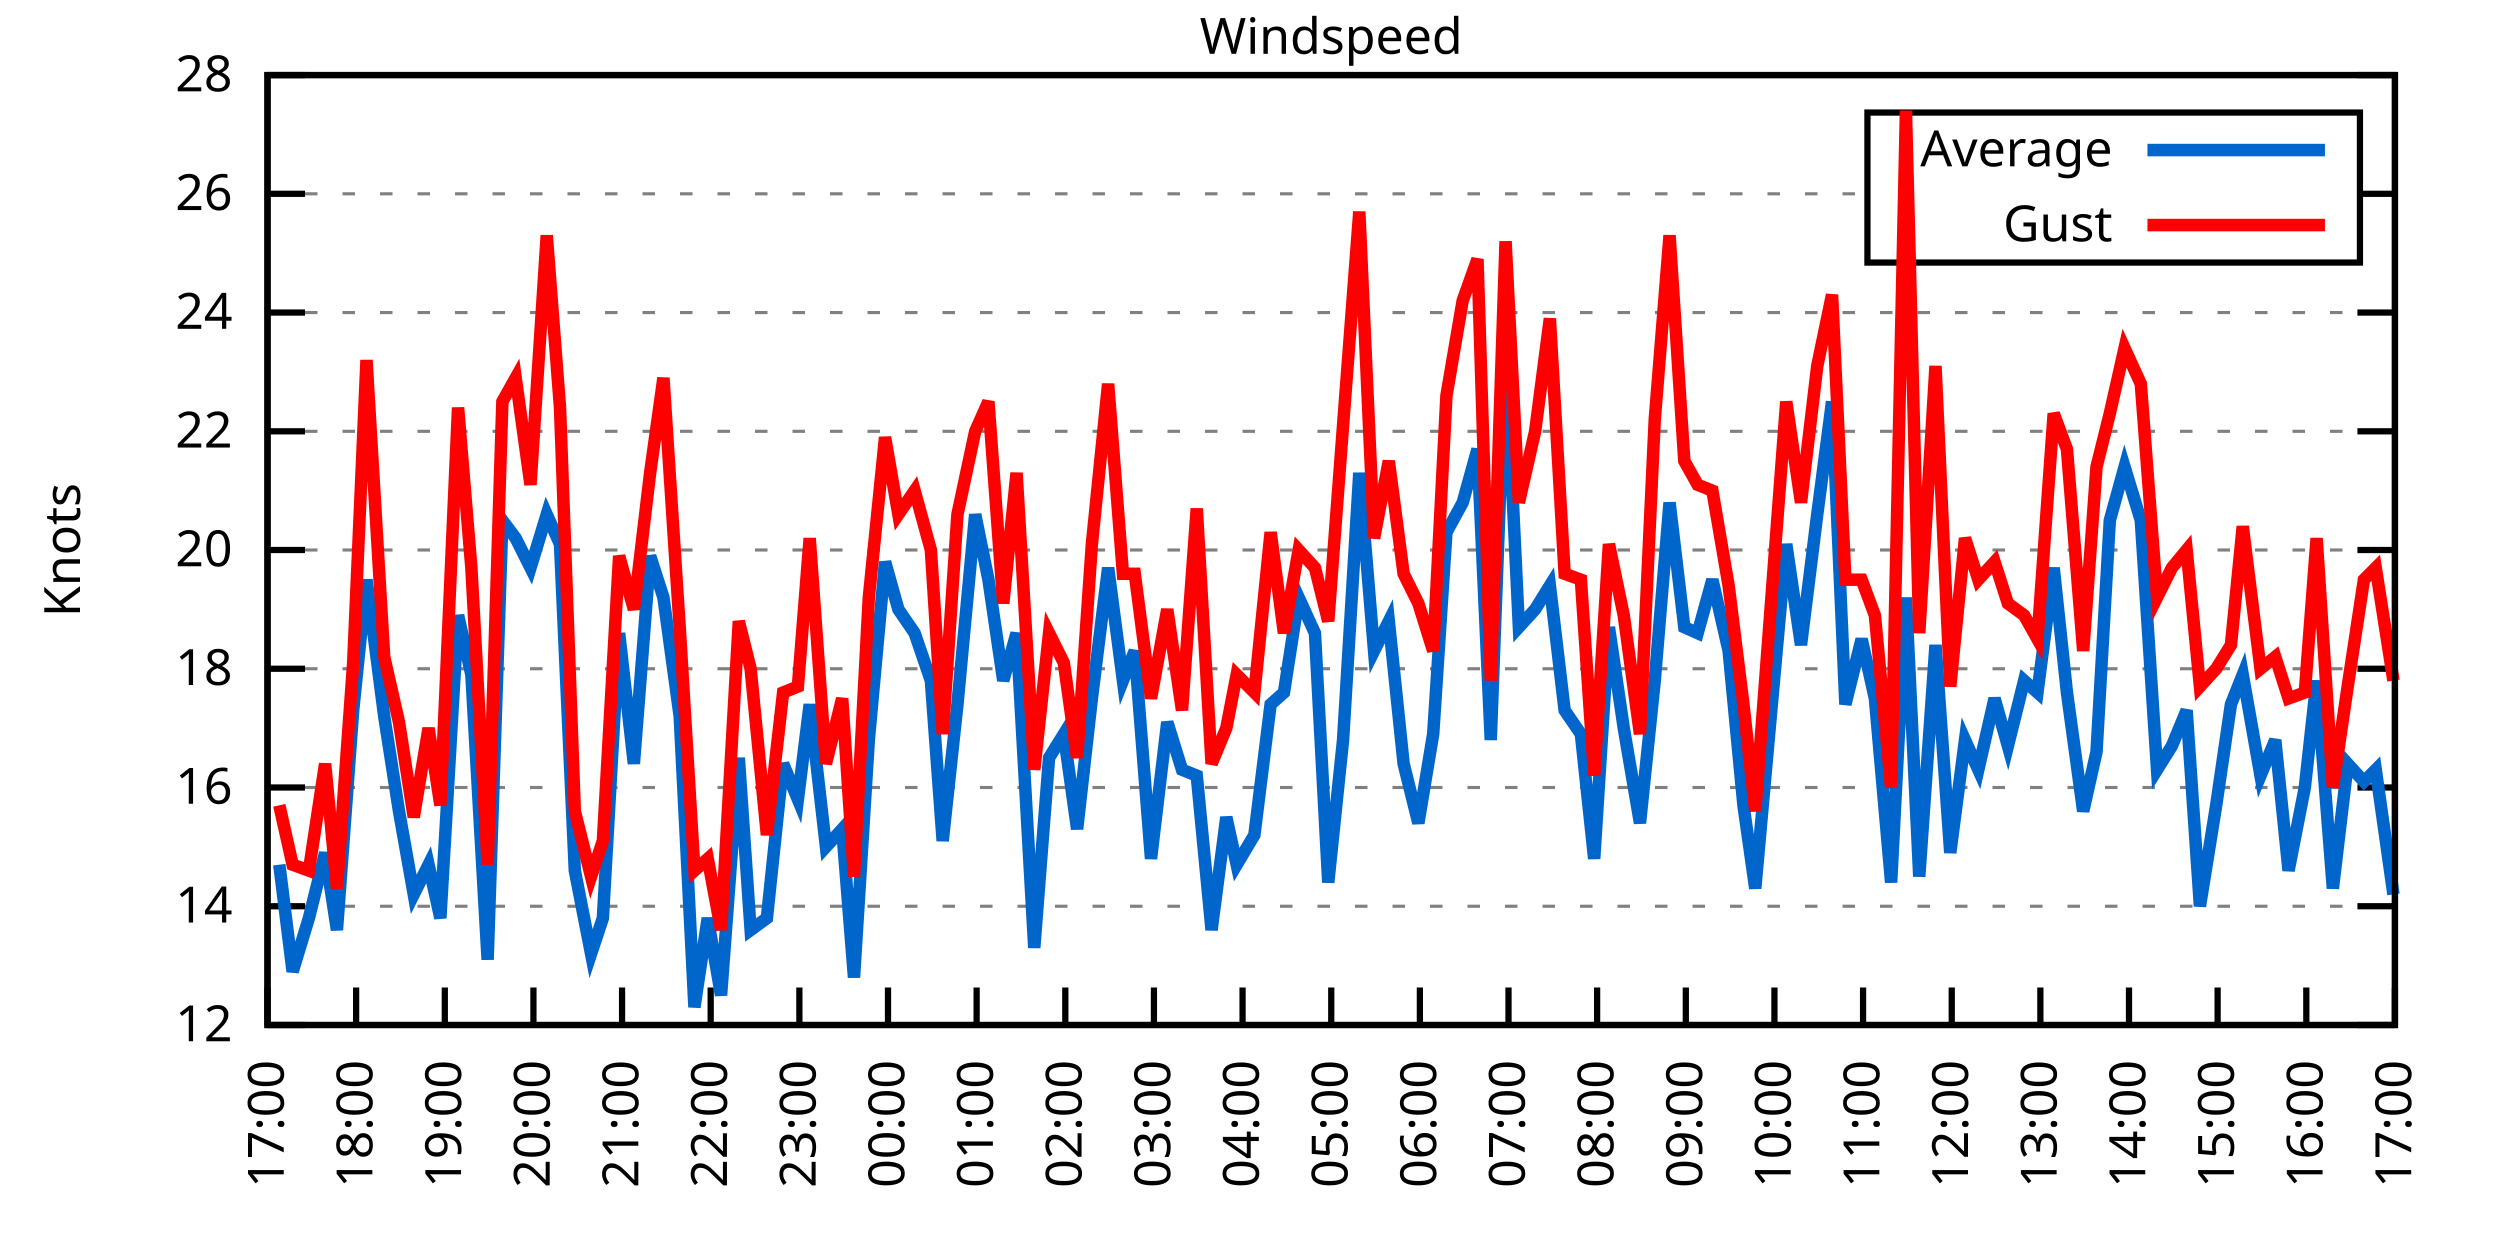
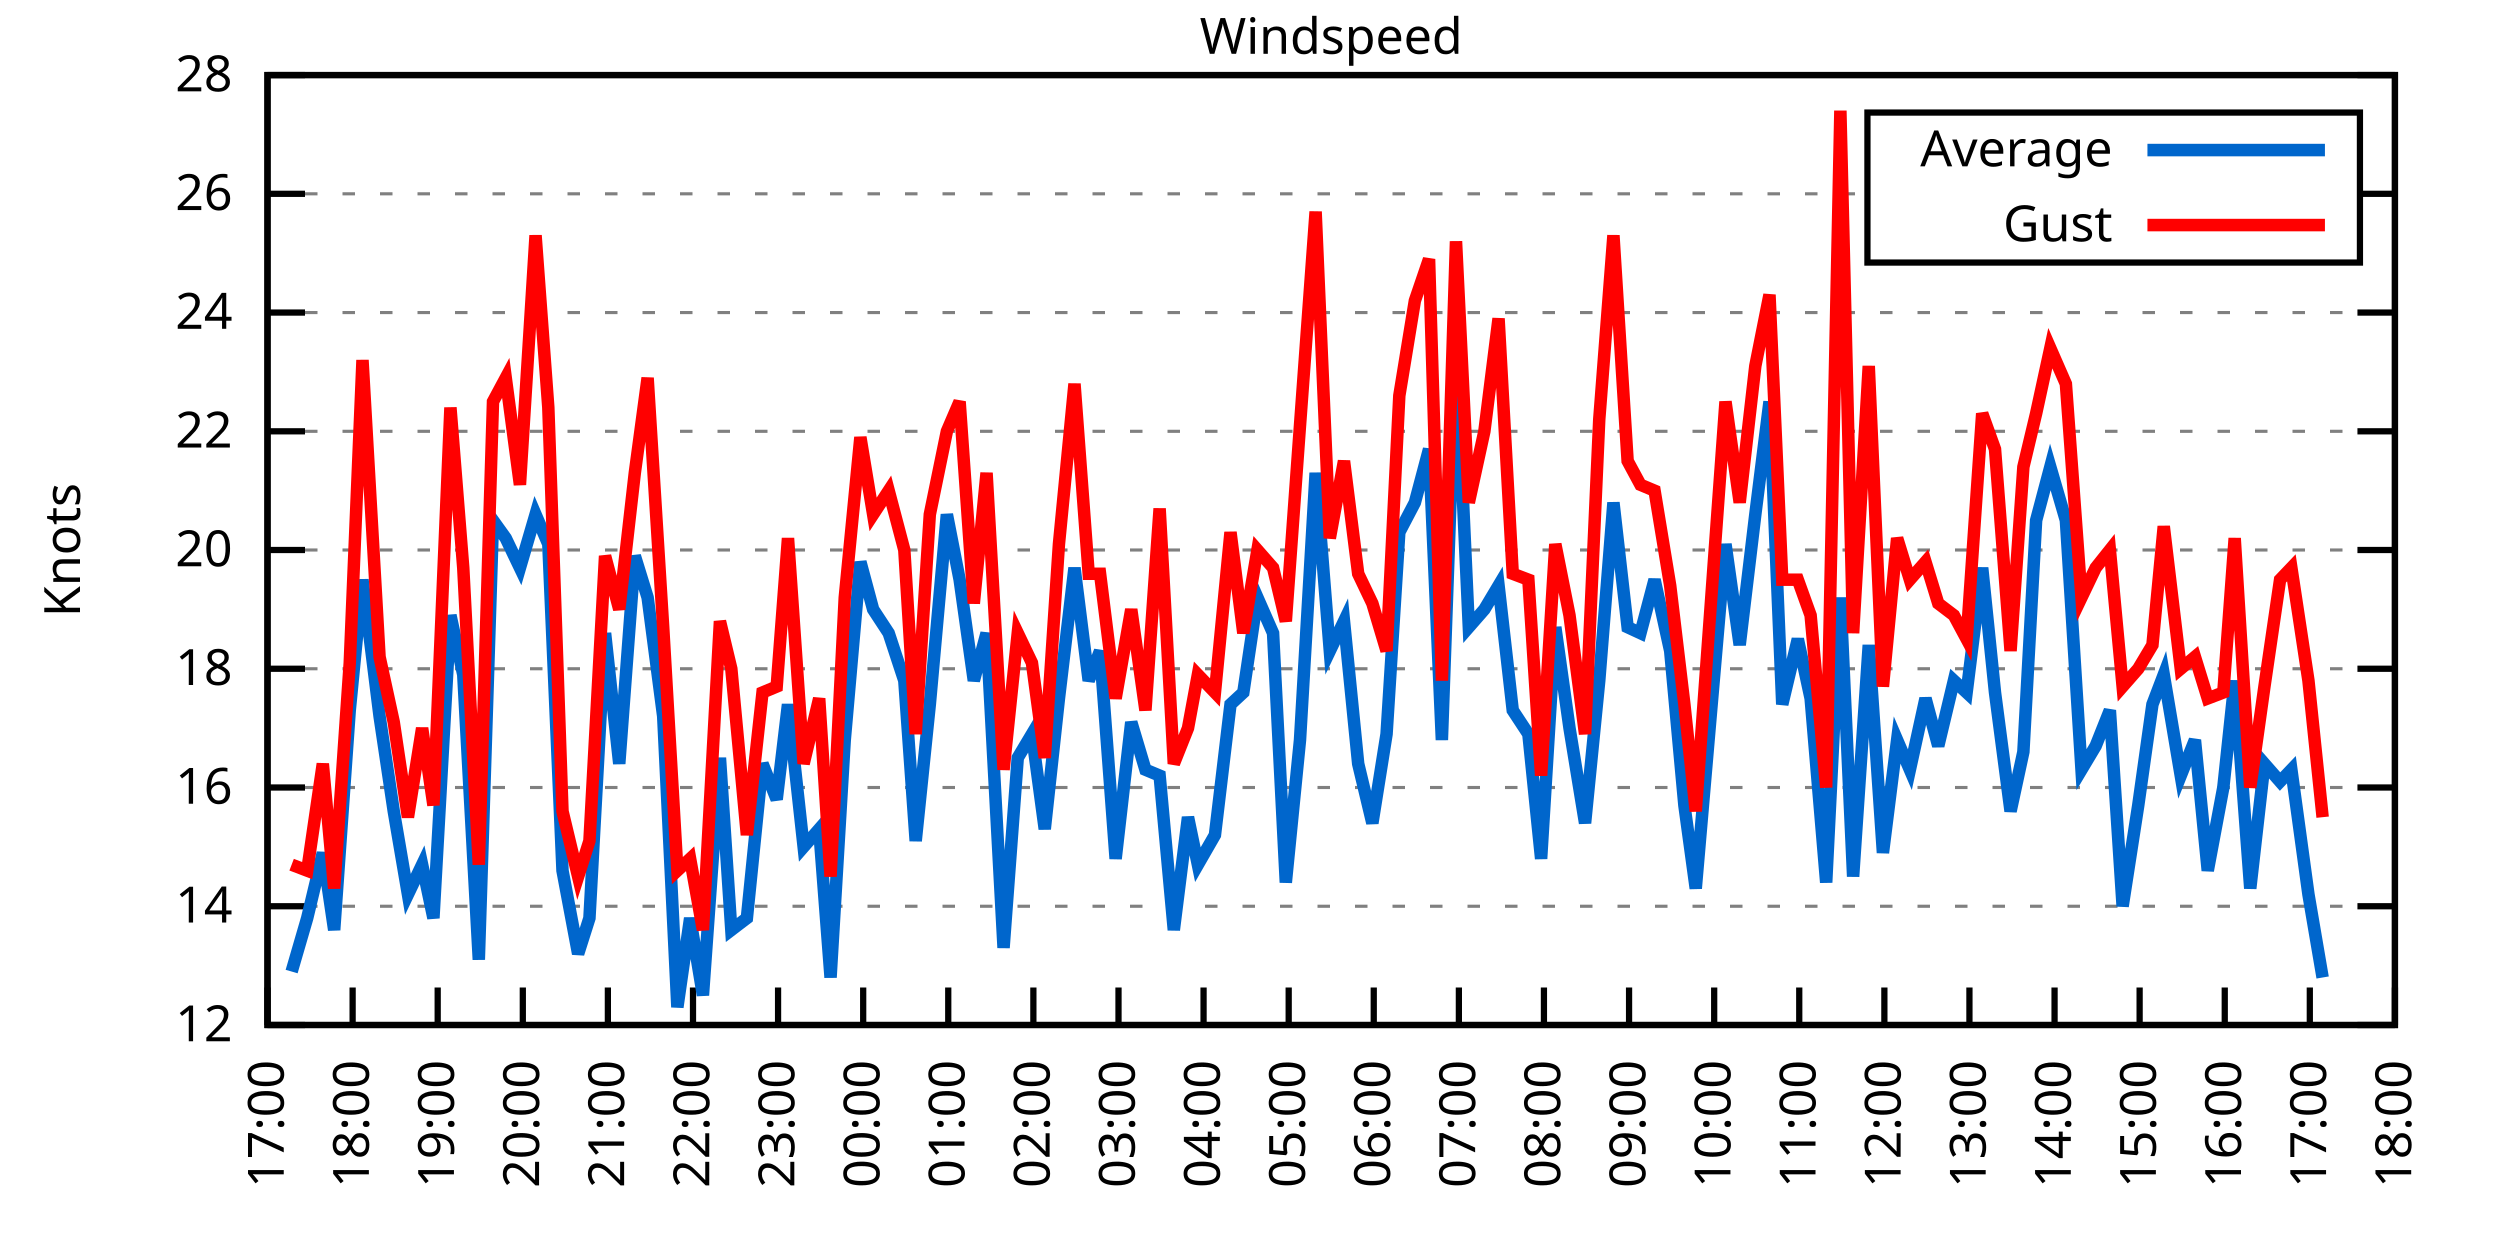
<svg xmlns="http://www.w3.org/2000/svg" xmlns:xlink="http://www.w3.org/1999/xlink" width="400" height="200" viewBox="0 0 400 200">
  <g id="gnuplot_canvas">
    <rect x="0" y="0" width="400" height="200" fill="none" />
    <defs>
      <circle id="gpDot" r="0.5" stroke-width="0.5" stroke="currentColor" />
      <path id="gpPt0" stroke-width="0.333" stroke="currentColor" d="M-1,0 h2 M0,-1 v2" />
      <path id="gpPt1" stroke-width="0.333" stroke="currentColor" d="M-1,-1 L1,1 M1,-1 L-1,1" />
      <path id="gpPt2" stroke-width="0.333" stroke="currentColor" d="M-1,0 L1,0 M0,-1 L0,1 M-1,-1 L1,1 M-1,1 L1,-1" />
      <rect id="gpPt3" stroke-width="0.333" stroke="currentColor" x="-1" y="-1" width="2" height="2" />
      <rect id="gpPt4" stroke-width="0.333" stroke="currentColor" fill="currentColor" x="-1" y="-1" width="2" height="2" />
      <circle id="gpPt5" stroke-width="0.333" stroke="currentColor" cx="0" cy="0" r="1" />
      <use xlink:href="#gpPt5" id="gpPt6" fill="currentColor" stroke="none" />
      <path id="gpPt7" stroke-width="0.333" stroke="currentColor" d="M0,-1.33 L-1.33,0.67 L1.33,0.67 z" />
      <use xlink:href="#gpPt7" id="gpPt8" fill="currentColor" stroke="none" />
      <use xlink:href="#gpPt7" id="gpPt9" stroke="currentColor" transform="rotate(180)" />
      <use xlink:href="#gpPt9" id="gpPt10" fill="currentColor" stroke="none" />
      <use xlink:href="#gpPt3" id="gpPt11" stroke="currentColor" transform="rotate(45)" />
      <use xlink:href="#gpPt11" id="gpPt12" fill="currentColor" stroke="none" />
      <path id="gpPt13" stroke-width="0.333" stroke="currentColor" d="M0,1.330 L1.265,0.411 L0.782,-1.067 L-0.782,-1.076 L-1.265,0.411 z" />
      <use xlink:href="#gpPt13" id="gpPt14" fill="currentColor" stroke="none" />
      <filter id="textbox" filterUnits="objectBoundingBox" x="0" y="0" height="1" width="1">
        <feFlood flood-color="white" flood-opacity="1" result="bgnd" />
        <feComposite in="SourceGraphic" in2="bgnd" operator="atop" />
      </filter>
      <filter id="greybox" filterUnits="objectBoundingBox" x="0" y="0" height="1" width="1">
        <feFlood flood-color="lightgrey" flood-opacity="1" result="grey" />
        <feComposite in="SourceGraphic" in2="grey" operator="atop" />
      </filter>
    </defs>
    <g fill="none" color="white" stroke="currentColor" stroke-width="1.00" stroke-linecap="butt" stroke-linejoin="miter">
</g>
    <g fill="none" color="black" stroke="currentColor" stroke-width="1.00" stroke-linecap="butt" stroke-linejoin="miter">
      <g stroke="none" shape-rendering="crispEdges">
        <polygon fill="rgb(255, 255, 255)" points="42.80,164.00 383.18,164.00 383.18,12.02 42.80,12.02 " />
      </g>
    </g>
    <g fill="none" color="black" stroke="currentColor" stroke-width="1.00" stroke-linecap="butt" stroke-linejoin="miter">
</g>
    <g fill="none" color="black" stroke="black" stroke-width="0.50" stroke-linecap="butt" stroke-linejoin="miter">
</g>
    <g fill="none" color="gray" stroke="currentColor" stroke-width="0.50" stroke-linecap="butt" stroke-linejoin="miter">
      <path stroke="gray" stroke-dasharray="2,4" class="gridline" d="M42.80,164.00 L383.19,164.00  " />
    </g>
    <g fill="none" color="gray" stroke="gray" stroke-width="1.00" stroke-linecap="butt" stroke-linejoin="miter">
</g>
    <g fill="none" color="black" stroke="currentColor" stroke-width="1.00" stroke-linecap="butt" stroke-linejoin="miter">
      <path stroke="black" d="M42.80,164.00 L48.80,164.00 M383.19,164.00 L377.19,164.00  " />
      <g transform="translate(37.20,166.60)" stroke="none" fill="black" font-family="Sans" font-size="8.00" text-anchor="end">
        <text>
          <tspan font-family="Sans"> 12</tspan>
        </text>
      </g>
    </g>
    <g fill="none" color="black" stroke="currentColor" stroke-width="1.00" stroke-linecap="butt" stroke-linejoin="miter">
</g>
    <g fill="none" color="black" stroke="black" stroke-width="0.50" stroke-linecap="butt" stroke-linejoin="miter">
</g>
    <g fill="none" color="gray" stroke="currentColor" stroke-width="0.50" stroke-linecap="butt" stroke-linejoin="miter">
      <path stroke="gray" stroke-dasharray="2,4" class="gridline" d="M42.80,145.00 L383.19,145.00  " />
    </g>
    <g fill="none" color="gray" stroke="gray" stroke-width="1.00" stroke-linecap="butt" stroke-linejoin="miter">
</g>
    <g fill="none" color="black" stroke="currentColor" stroke-width="1.00" stroke-linecap="butt" stroke-linejoin="miter">
      <path stroke="black" d="M42.80,145.00 L48.80,145.00 M383.19,145.00 L377.19,145.00  " />
      <g transform="translate(37.20,147.60)" stroke="none" fill="black" font-family="Sans" font-size="8.00" text-anchor="end">
        <text>
          <tspan font-family="Sans"> 14</tspan>
        </text>
      </g>
    </g>
    <g fill="none" color="black" stroke="currentColor" stroke-width="1.00" stroke-linecap="butt" stroke-linejoin="miter">
</g>
    <g fill="none" color="black" stroke="black" stroke-width="0.50" stroke-linecap="butt" stroke-linejoin="miter">
</g>
    <g fill="none" color="gray" stroke="currentColor" stroke-width="0.50" stroke-linecap="butt" stroke-linejoin="miter">
      <path stroke="gray" stroke-dasharray="2,4" class="gridline" d="M42.80,126.00 L383.19,126.00  " />
    </g>
    <g fill="none" color="gray" stroke="gray" stroke-width="1.00" stroke-linecap="butt" stroke-linejoin="miter">
</g>
    <g fill="none" color="black" stroke="currentColor" stroke-width="1.00" stroke-linecap="butt" stroke-linejoin="miter">
      <path stroke="black" d="M42.80,126.00 L48.80,126.00 M383.19,126.00 L377.19,126.00  " />
      <g transform="translate(37.20,128.60)" stroke="none" fill="black" font-family="Sans" font-size="8.00" text-anchor="end">
        <text>
          <tspan font-family="Sans"> 16</tspan>
        </text>
      </g>
    </g>
    <g fill="none" color="black" stroke="currentColor" stroke-width="1.00" stroke-linecap="butt" stroke-linejoin="miter">
</g>
    <g fill="none" color="black" stroke="black" stroke-width="0.50" stroke-linecap="butt" stroke-linejoin="miter">
</g>
    <g fill="none" color="gray" stroke="currentColor" stroke-width="0.50" stroke-linecap="butt" stroke-linejoin="miter">
      <path stroke="gray" stroke-dasharray="2,4" class="gridline" d="M42.80,107.00 L383.19,107.00  " />
    </g>
    <g fill="none" color="gray" stroke="gray" stroke-width="1.00" stroke-linecap="butt" stroke-linejoin="miter">
</g>
    <g fill="none" color="black" stroke="currentColor" stroke-width="1.00" stroke-linecap="butt" stroke-linejoin="miter">
      <path stroke="black" d="M42.80,107.00 L48.80,107.00 M383.19,107.00 L377.19,107.00  " />
      <g transform="translate(37.20,109.60)" stroke="none" fill="black" font-family="Sans" font-size="8.00" text-anchor="end">
        <text>
          <tspan font-family="Sans"> 18</tspan>
        </text>
      </g>
    </g>
    <g fill="none" color="black" stroke="currentColor" stroke-width="1.00" stroke-linecap="butt" stroke-linejoin="miter">
</g>
    <g fill="none" color="black" stroke="black" stroke-width="0.50" stroke-linecap="butt" stroke-linejoin="miter">
</g>
    <g fill="none" color="gray" stroke="currentColor" stroke-width="0.50" stroke-linecap="butt" stroke-linejoin="miter">
      <path stroke="gray" stroke-dasharray="2,4" class="gridline" d="M42.80,88.00 L383.19,88.00  " />
    </g>
    <g fill="none" color="gray" stroke="gray" stroke-width="1.00" stroke-linecap="butt" stroke-linejoin="miter">
</g>
    <g fill="none" color="black" stroke="currentColor" stroke-width="1.00" stroke-linecap="butt" stroke-linejoin="miter">
      <path stroke="black" d="M42.80,88.00 L48.80,88.00 M383.19,88.00 L377.19,88.00  " />
      <g transform="translate(37.20,90.60)" stroke="none" fill="black" font-family="Sans" font-size="8.00" text-anchor="end">
        <text>
          <tspan font-family="Sans"> 20</tspan>
        </text>
      </g>
    </g>
    <g fill="none" color="black" stroke="currentColor" stroke-width="1.00" stroke-linecap="butt" stroke-linejoin="miter">
</g>
    <g fill="none" color="black" stroke="black" stroke-width="0.50" stroke-linecap="butt" stroke-linejoin="miter">
</g>
    <g fill="none" color="gray" stroke="currentColor" stroke-width="0.50" stroke-linecap="butt" stroke-linejoin="miter">
      <path stroke="gray" stroke-dasharray="2,4" class="gridline" d="M42.80,69.01 L383.19,69.01  " />
    </g>
    <g fill="none" color="gray" stroke="gray" stroke-width="1.00" stroke-linecap="butt" stroke-linejoin="miter">
</g>
    <g fill="none" color="black" stroke="currentColor" stroke-width="1.00" stroke-linecap="butt" stroke-linejoin="miter">
      <path stroke="black" d="M42.80,69.01 L48.80,69.01 M383.19,69.01 L377.19,69.01  " />
      <g transform="translate(37.20,71.61)" stroke="none" fill="black" font-family="Sans" font-size="8.00" text-anchor="end">
        <text>
          <tspan font-family="Sans"> 22</tspan>
        </text>
      </g>
    </g>
    <g fill="none" color="black" stroke="currentColor" stroke-width="1.00" stroke-linecap="butt" stroke-linejoin="miter">
</g>
    <g fill="none" color="black" stroke="black" stroke-width="0.50" stroke-linecap="butt" stroke-linejoin="miter">
</g>
    <g fill="none" color="gray" stroke="currentColor" stroke-width="0.50" stroke-linecap="butt" stroke-linejoin="miter">
      <path stroke="gray" stroke-dasharray="2,4" class="gridline" d="M42.80,50.01 L383.19,50.01  " />
    </g>
    <g fill="none" color="gray" stroke="gray" stroke-width="1.00" stroke-linecap="butt" stroke-linejoin="miter">
</g>
    <g fill="none" color="black" stroke="currentColor" stroke-width="1.00" stroke-linecap="butt" stroke-linejoin="miter">
      <path stroke="black" d="M42.80,50.01 L48.80,50.01 M383.19,50.01 L377.19,50.01  " />
      <g transform="translate(37.20,52.61)" stroke="none" fill="black" font-family="Sans" font-size="8.00" text-anchor="end">
        <text>
          <tspan font-family="Sans"> 24</tspan>
        </text>
      </g>
    </g>
    <g fill="none" color="black" stroke="currentColor" stroke-width="1.00" stroke-linecap="butt" stroke-linejoin="miter">
</g>
    <g fill="none" color="black" stroke="black" stroke-width="0.50" stroke-linecap="butt" stroke-linejoin="miter">
</g>
    <g fill="none" color="gray" stroke="currentColor" stroke-width="0.50" stroke-linecap="butt" stroke-linejoin="miter">
      <path stroke="gray" stroke-dasharray="2,4" class="gridline" d="M42.80,31.01 L298.79,31.01 M377.59,31.01 L383.19,31.01  " />
    </g>
    <g fill="none" color="gray" stroke="gray" stroke-width="1.00" stroke-linecap="butt" stroke-linejoin="miter">
</g>
    <g fill="none" color="black" stroke="currentColor" stroke-width="1.00" stroke-linecap="butt" stroke-linejoin="miter">
      <path stroke="black" d="M42.80,31.01 L48.80,31.01 M383.19,31.01 L377.19,31.01  " />
      <g transform="translate(37.20,33.61)" stroke="none" fill="black" font-family="Sans" font-size="8.00" text-anchor="end">
        <text>
          <tspan font-family="Sans"> 26</tspan>
        </text>
      </g>
    </g>
    <g fill="none" color="black" stroke="currentColor" stroke-width="1.00" stroke-linecap="butt" stroke-linejoin="miter">
</g>
    <g fill="none" color="black" stroke="black" stroke-width="0.50" stroke-linecap="butt" stroke-linejoin="miter">
</g>
    <g fill="none" color="gray" stroke="currentColor" stroke-width="0.50" stroke-linecap="butt" stroke-linejoin="miter">
      <path stroke="gray" stroke-dasharray="2,4" class="gridline" d="M42.80,12.01 L383.19,12.01  " />
    </g>
    <g fill="none" color="gray" stroke="gray" stroke-width="1.00" stroke-linecap="butt" stroke-linejoin="miter">
</g>
    <g fill="none" color="black" stroke="currentColor" stroke-width="1.00" stroke-linecap="butt" stroke-linejoin="miter">
      <path stroke="black" d="M42.80,12.01 L48.80,12.01 M383.19,12.01 L377.19,12.01  " />
      <g transform="translate(37.20,14.61)" stroke="none" fill="black" font-family="Sans" font-size="8.00" text-anchor="end">
        <text>
          <tspan font-family="Sans"> 28</tspan>
        </text>
      </g>
    </g>
    <g fill="none" color="black" stroke="currentColor" stroke-width="1.00" stroke-linecap="butt" stroke-linejoin="miter">
      <path stroke="black" d="M42.80,164.00 L42.80,158.00  " />
      <g transform="translate(45.40,169.60) rotate(270.00)" stroke="none" fill="black" font-family="Sans" font-size="8.00" text-anchor="end">
        <text>
          <tspan font-family="Sans">17:00</tspan>
        </text>
      </g>
    </g>
    <g fill="none" color="black" stroke="currentColor" stroke-width="1.00" stroke-linecap="butt" stroke-linejoin="miter">
-       <path stroke="black" d="M56.98,164.00 L56.98,158.00  " />
-       <g transform="translate(59.58,169.60) rotate(270.00)" stroke="none" fill="black" font-family="Sans" font-size="8.00" text-anchor="end">
+       <path stroke="black" d="M56.42,164.00 L56.42,158.00  " />
+       <g transform="translate(59.02,169.60) rotate(270.00)" stroke="none" fill="black" font-family="Sans" font-size="8.00" text-anchor="end">
        <text>
          <tspan font-family="Sans">18:00</tspan>
        </text>
      </g>
    </g>
    <g fill="none" color="black" stroke="currentColor" stroke-width="1.00" stroke-linecap="butt" stroke-linejoin="miter">
-       <path stroke="black" d="M71.17,164.00 L71.17,158.00  " />
-       <g transform="translate(73.77,169.60) rotate(270.00)" stroke="none" fill="black" font-family="Sans" font-size="8.00" text-anchor="end">
+       <path stroke="black" d="M70.03,164.00 L70.03,158.00  " />
+       <g transform="translate(72.63,169.60) rotate(270.00)" stroke="none" fill="black" font-family="Sans" font-size="8.00" text-anchor="end">
        <text>
          <tspan font-family="Sans">19:00</tspan>
        </text>
      </g>
    </g>
    <g fill="none" color="black" stroke="currentColor" stroke-width="1.00" stroke-linecap="butt" stroke-linejoin="miter">
-       <path stroke="black" d="M85.35,164.00 L85.35,158.00  " />
-       <g transform="translate(87.95,169.60) rotate(270.00)" stroke="none" fill="black" font-family="Sans" font-size="8.00" text-anchor="end">
+       <path stroke="black" d="M83.65,164.00 L83.65,158.00  " />
+       <g transform="translate(86.25,169.60) rotate(270.00)" stroke="none" fill="black" font-family="Sans" font-size="8.00" text-anchor="end">
        <text>
          <tspan font-family="Sans">20:00</tspan>
        </text>
      </g>
    </g>
    <g fill="none" color="black" stroke="currentColor" stroke-width="1.00" stroke-linecap="butt" stroke-linejoin="miter">
-       <path stroke="black" d="M99.53,164.00 L99.53,158.00  " />
-       <g transform="translate(102.13,169.60) rotate(270.00)" stroke="none" fill="black" font-family="Sans" font-size="8.00" text-anchor="end">
+       <path stroke="black" d="M97.26,164.00 L97.26,158.00  " />
+       <g transform="translate(99.86,169.60) rotate(270.00)" stroke="none" fill="black" font-family="Sans" font-size="8.00" text-anchor="end">
        <text>
          <tspan font-family="Sans">21:00</tspan>
        </text>
      </g>
    </g>
    <g fill="none" color="black" stroke="currentColor" stroke-width="1.00" stroke-linecap="butt" stroke-linejoin="miter">
-       <path stroke="black" d="M113.71,164.00 L113.71,158.00  " />
-       <g transform="translate(116.31,169.60) rotate(270.00)" stroke="none" fill="black" font-family="Sans" font-size="8.00" text-anchor="end">
+       <path stroke="black" d="M110.88,164.00 L110.88,158.00  " />
+       <g transform="translate(113.48,169.60) rotate(270.00)" stroke="none" fill="black" font-family="Sans" font-size="8.00" text-anchor="end">
        <text>
          <tspan font-family="Sans">22:00</tspan>
        </text>
      </g>
    </g>
    <g fill="none" color="black" stroke="currentColor" stroke-width="1.00" stroke-linecap="butt" stroke-linejoin="miter">
-       <path stroke="black" d="M127.90,164.00 L127.90,158.00  " />
-       <g transform="translate(130.50,169.60) rotate(270.00)" stroke="none" fill="black" font-family="Sans" font-size="8.00" text-anchor="end">
+       <path stroke="black" d="M124.49,164.00 L124.49,158.00  " />
+       <g transform="translate(127.09,169.60) rotate(270.00)" stroke="none" fill="black" font-family="Sans" font-size="8.00" text-anchor="end">
        <text>
          <tspan font-family="Sans">23:00</tspan>
        </text>
      </g>
    </g>
    <g fill="none" color="black" stroke="currentColor" stroke-width="1.00" stroke-linecap="butt" stroke-linejoin="miter">
-       <path stroke="black" d="M142.08,164.00 L142.08,158.00  " />
-       <g transform="translate(144.68,169.60) rotate(270.00)" stroke="none" fill="black" font-family="Sans" font-size="8.00" text-anchor="end">
+       <path stroke="black" d="M138.11,164.00 L138.11,158.00  " />
+       <g transform="translate(140.71,169.60) rotate(270.00)" stroke="none" fill="black" font-family="Sans" font-size="8.00" text-anchor="end">
        <text>
          <tspan font-family="Sans">00:00</tspan>
        </text>
      </g>
    </g>
    <g fill="none" color="black" stroke="currentColor" stroke-width="1.00" stroke-linecap="butt" stroke-linejoin="miter">
-       <path stroke="black" d="M156.26,164.00 L156.26,158.00  " />
-       <g transform="translate(158.86,169.60) rotate(270.00)" stroke="none" fill="black" font-family="Sans" font-size="8.00" text-anchor="end">
+       <path stroke="black" d="M151.72,164.00 L151.72,158.00  " />
+       <g transform="translate(154.32,169.60) rotate(270.00)" stroke="none" fill="black" font-family="Sans" font-size="8.00" text-anchor="end">
        <text>
          <tspan font-family="Sans">01:00</tspan>
        </text>
      </g>
    </g>
    <g fill="none" color="black" stroke="currentColor" stroke-width="1.00" stroke-linecap="butt" stroke-linejoin="miter">
-       <path stroke="black" d="M170.45,164.00 L170.45,158.00  " />
-       <g transform="translate(173.05,169.60) rotate(270.00)" stroke="none" fill="black" font-family="Sans" font-size="8.00" text-anchor="end">
+       <path stroke="black" d="M165.34,164.00 L165.34,158.00  " />
+       <g transform="translate(167.94,169.60) rotate(270.00)" stroke="none" fill="black" font-family="Sans" font-size="8.00" text-anchor="end">
        <text>
          <tspan font-family="Sans">02:00</tspan>
        </text>
      </g>
    </g>
    <g fill="none" color="black" stroke="currentColor" stroke-width="1.00" stroke-linecap="butt" stroke-linejoin="miter">
-       <path stroke="black" d="M184.63,164.00 L184.63,158.00  " />
-       <g transform="translate(187.23,169.60) rotate(270.00)" stroke="none" fill="black" font-family="Sans" font-size="8.00" text-anchor="end">
+       <path stroke="black" d="M178.96,164.00 L178.96,158.00  " />
+       <g transform="translate(181.56,169.60) rotate(270.00)" stroke="none" fill="black" font-family="Sans" font-size="8.00" text-anchor="end">
        <text>
          <tspan font-family="Sans">03:00</tspan>
        </text>
      </g>
    </g>
    <g fill="none" color="black" stroke="currentColor" stroke-width="1.00" stroke-linecap="butt" stroke-linejoin="miter">
-       <path stroke="black" d="M198.81,164.00 L198.81,158.00  " />
-       <g transform="translate(201.41,169.60) rotate(270.00)" stroke="none" fill="black" font-family="Sans" font-size="8.00" text-anchor="end">
+       <path stroke="black" d="M192.57,164.00 L192.57,158.00  " />
+       <g transform="translate(195.17,169.60) rotate(270.00)" stroke="none" fill="black" font-family="Sans" font-size="8.00" text-anchor="end">
        <text>
          <tspan font-family="Sans">04:00</tspan>
        </text>
      </g>
    </g>
    <g fill="none" color="black" stroke="currentColor" stroke-width="1.00" stroke-linecap="butt" stroke-linejoin="miter">
-       <path stroke="black" d="M213.00,164.00 L213.00,158.00  " />
-       <g transform="translate(215.60,169.60) rotate(270.00)" stroke="none" fill="black" font-family="Sans" font-size="8.00" text-anchor="end">
+       <path stroke="black" d="M206.19,164.00 L206.19,158.00  " />
+       <g transform="translate(208.79,169.60) rotate(270.00)" stroke="none" fill="black" font-family="Sans" font-size="8.00" text-anchor="end">
        <text>
          <tspan font-family="Sans">05:00</tspan>
        </text>
      </g>
    </g>
    <g fill="none" color="black" stroke="currentColor" stroke-width="1.00" stroke-linecap="butt" stroke-linejoin="miter">
-       <path stroke="black" d="M227.18,164.00 L227.18,158.00  " />
-       <g transform="translate(229.78,169.60) rotate(270.00)" stroke="none" fill="black" font-family="Sans" font-size="8.00" text-anchor="end">
+       <path stroke="black" d="M219.80,164.00 L219.80,158.00  " />
+       <g transform="translate(222.40,169.60) rotate(270.00)" stroke="none" fill="black" font-family="Sans" font-size="8.00" text-anchor="end">
        <text>
          <tspan font-family="Sans">06:00</tspan>
        </text>
      </g>
    </g>
    <g fill="none" color="black" stroke="currentColor" stroke-width="1.00" stroke-linecap="butt" stroke-linejoin="miter">
-       <path stroke="black" d="M241.36,164.00 L241.36,158.00  " />
-       <g transform="translate(243.96,169.60) rotate(270.00)" stroke="none" fill="black" font-family="Sans" font-size="8.00" text-anchor="end">
+       <path stroke="black" d="M233.42,164.00 L233.42,158.00  " />
+       <g transform="translate(236.02,169.60) rotate(270.00)" stroke="none" fill="black" font-family="Sans" font-size="8.00" text-anchor="end">
        <text>
          <tspan font-family="Sans">07:00</tspan>
        </text>
      </g>
    </g>
    <g fill="none" color="black" stroke="currentColor" stroke-width="1.00" stroke-linecap="butt" stroke-linejoin="miter">
-       <path stroke="black" d="M255.54,164.00 L255.54,158.00  " />
-       <g transform="translate(258.14,169.60) rotate(270.00)" stroke="none" fill="black" font-family="Sans" font-size="8.00" text-anchor="end">
+       <path stroke="black" d="M247.03,164.00 L247.03,158.00  " />
+       <g transform="translate(249.63,169.60) rotate(270.00)" stroke="none" fill="black" font-family="Sans" font-size="8.00" text-anchor="end">
        <text>
          <tspan font-family="Sans">08:00</tspan>
        </text>
      </g>
    </g>
    <g fill="none" color="black" stroke="currentColor" stroke-width="1.00" stroke-linecap="butt" stroke-linejoin="miter">
-       <path stroke="black" d="M269.73,164.00 L269.73,158.00  " />
-       <g transform="translate(272.33,169.60) rotate(270.00)" stroke="none" fill="black" font-family="Sans" font-size="8.00" text-anchor="end">
+       <path stroke="black" d="M260.65,164.00 L260.65,158.00  " />
+       <g transform="translate(263.25,169.60) rotate(270.00)" stroke="none" fill="black" font-family="Sans" font-size="8.00" text-anchor="end">
        <text>
          <tspan font-family="Sans">09:00</tspan>
        </text>
      </g>
    </g>
    <g fill="none" color="black" stroke="currentColor" stroke-width="1.00" stroke-linecap="butt" stroke-linejoin="miter">
-       <path stroke="black" d="M283.91,164.00 L283.91,158.00  " />
-       <g transform="translate(286.51,169.60) rotate(270.00)" stroke="none" fill="black" font-family="Sans" font-size="8.00" text-anchor="end">
+       <path stroke="black" d="M274.27,164.00 L274.27,158.00  " />
+       <g transform="translate(276.87,169.60) rotate(270.00)" stroke="none" fill="black" font-family="Sans" font-size="8.00" text-anchor="end">
        <text>
          <tspan font-family="Sans">10:00</tspan>
        </text>
      </g>
    </g>
    <g fill="none" color="black" stroke="currentColor" stroke-width="1.00" stroke-linecap="butt" stroke-linejoin="miter">
-       <path stroke="black" d="M298.09,164.00 L298.09,158.00  " />
-       <g transform="translate(300.69,169.60) rotate(270.00)" stroke="none" fill="black" font-family="Sans" font-size="8.00" text-anchor="end">
+       <path stroke="black" d="M287.88,164.00 L287.88,158.00  " />
+       <g transform="translate(290.48,169.60) rotate(270.00)" stroke="none" fill="black" font-family="Sans" font-size="8.00" text-anchor="end">
        <text>
          <tspan font-family="Sans">11:00</tspan>
        </text>
      </g>
    </g>
    <g fill="none" color="black" stroke="currentColor" stroke-width="1.00" stroke-linecap="butt" stroke-linejoin="miter">
-       <path stroke="black" d="M312.28,164.00 L312.28,158.00  " />
-       <g transform="translate(314.88,169.60) rotate(270.00)" stroke="none" fill="black" font-family="Sans" font-size="8.00" text-anchor="end">
+       <path stroke="black" d="M301.50,164.00 L301.50,158.00  " />
+       <g transform="translate(304.10,169.60) rotate(270.00)" stroke="none" fill="black" font-family="Sans" font-size="8.00" text-anchor="end">
        <text>
          <tspan font-family="Sans">12:00</tspan>
        </text>
      </g>
    </g>
    <g fill="none" color="black" stroke="currentColor" stroke-width="1.00" stroke-linecap="butt" stroke-linejoin="miter">
-       <path stroke="black" d="M326.46,164.00 L326.46,158.00  " />
-       <g transform="translate(329.06,169.60) rotate(270.00)" stroke="none" fill="black" font-family="Sans" font-size="8.00" text-anchor="end">
+       <path stroke="black" d="M315.11,164.00 L315.11,158.00  " />
+       <g transform="translate(317.71,169.60) rotate(270.00)" stroke="none" fill="black" font-family="Sans" font-size="8.00" text-anchor="end">
        <text>
          <tspan font-family="Sans">13:00</tspan>
        </text>
      </g>
    </g>
    <g fill="none" color="black" stroke="currentColor" stroke-width="1.00" stroke-linecap="butt" stroke-linejoin="miter">
-       <path stroke="black" d="M340.64,164.00 L340.64,158.00  " />
-       <g transform="translate(343.24,169.60) rotate(270.00)" stroke="none" fill="black" font-family="Sans" font-size="8.00" text-anchor="end">
+       <path stroke="black" d="M328.73,164.00 L328.73,158.00  " />
+       <g transform="translate(331.33,169.60) rotate(270.00)" stroke="none" fill="black" font-family="Sans" font-size="8.00" text-anchor="end">
        <text>
          <tspan font-family="Sans">14:00</tspan>
        </text>
      </g>
    </g>
    <g fill="none" color="black" stroke="currentColor" stroke-width="1.00" stroke-linecap="butt" stroke-linejoin="miter">
-       <path stroke="black" d="M354.82,164.00 L354.82,158.00  " />
-       <g transform="translate(357.42,169.60) rotate(270.00)" stroke="none" fill="black" font-family="Sans" font-size="8.00" text-anchor="end">
+       <path stroke="black" d="M342.34,164.00 L342.34,158.00  " />
+       <g transform="translate(344.94,169.60) rotate(270.00)" stroke="none" fill="black" font-family="Sans" font-size="8.00" text-anchor="end">
        <text>
          <tspan font-family="Sans">15:00</tspan>
        </text>
      </g>
    </g>
    <g fill="none" color="black" stroke="currentColor" stroke-width="1.00" stroke-linecap="butt" stroke-linejoin="miter">
-       <path stroke="black" d="M369.01,164.00 L369.01,158.00  " />
-       <g transform="translate(371.61,169.60) rotate(270.00)" stroke="none" fill="black" font-family="Sans" font-size="8.00" text-anchor="end">
+       <path stroke="black" d="M355.96,164.00 L355.96,158.00  " />
+       <g transform="translate(358.56,169.60) rotate(270.00)" stroke="none" fill="black" font-family="Sans" font-size="8.00" text-anchor="end">
        <text>
          <tspan font-family="Sans">16:00</tspan>
+         </text>
+       </g>
+     </g>
+     <g fill="none" color="black" stroke="currentColor" stroke-width="1.00" stroke-linecap="butt" stroke-linejoin="miter">
+       <path stroke="black" d="M369.57,164.00 L369.57,158.00  " />
+       <g transform="translate(372.17,169.60) rotate(270.00)" stroke="none" fill="black" font-family="Sans" font-size="8.00" text-anchor="end">
+         <text>
+           <tspan font-family="Sans">17:00</tspan>
        </text>
      </g>
    </g>
    <g fill="none" color="black" stroke="currentColor" stroke-width="1.00" stroke-linecap="butt" stroke-linejoin="miter">
      <path stroke="black" d="M383.19,164.00 L383.19,158.00  " />
      <g transform="translate(385.79,169.60) rotate(270.00)" stroke="none" fill="black" font-family="Sans" font-size="8.00" text-anchor="end">
        <text>
-           <tspan font-family="Sans">17:00</tspan>
+           <tspan font-family="Sans">18:00</tspan>
        </text>
      </g>
    </g>
    <g fill="none" color="black" stroke="currentColor" stroke-width="1.00" stroke-linecap="butt" stroke-linejoin="miter">
</g>
    <g fill="none" color="black" stroke="currentColor" stroke-width="1.00" stroke-linecap="butt" stroke-linejoin="miter">
      <path stroke="black" d="M42.80,12.01 L42.80,164.00 L383.19,164.00 L383.19,12.01 L42.80,12.01 Z  " />
    </g>
    <g fill="none" color="black" stroke="currentColor" stroke-width="1.00" stroke-linecap="butt" stroke-linejoin="miter">
</g>
    <g fill="none" color="black" stroke="currentColor" stroke-width="1.00" stroke-linecap="butt" stroke-linejoin="miter">
      <path stroke="black" d="M298.79,42.01 L298.79,18.01 L377.59,18.01 L377.59,42.01 L298.79,42.01 Z  " />
    </g>
    <g id="Windspeed_plot_1">
      <g fill="none" color="white" stroke="black" stroke-width="2.00" stroke-linecap="butt" stroke-linejoin="miter">
</g>
      <g fill="none" color="black" stroke="currentColor" stroke-width="2.00" stroke-linecap="butt" stroke-linejoin="miter">
        <g transform="translate(337.99,26.61)" stroke="none" fill="black" font-family="Sans" font-size="8.00" text-anchor="end">
          <text>
            <tspan font-family="Sans">Average</tspan>
          </text>
        </g>
      </g>
      <g fill="none" color="black" stroke="currentColor" stroke-width="2.00" stroke-linecap="butt" stroke-linejoin="miter">
-         <path stroke="rgb(  0, 102, 204)" d="M343.59,24.01 L371.99,24.01 M44.69,138.35 L46.82,155.45 L49.42,146.90 L52.02,136.45 L53.91,148.80 L56.51,113.65   L58.64,92.75 L61.47,114.60 L63.84,129.80 L66.20,143.10 L68.57,138.35 L70.46,146.90 L73.29,98.45 L75.42,107.95   L78.02,153.55 L80.38,83.26 L82.51,86.11 L84.88,90.85 L87.48,82.31 L89.60,87.06 L91.97,139.30 L94.57,152.60   L96.46,146.90 L99.06,101.30 L101.42,122.20 L104.02,88.95 L106.15,95.60 L108.75,114.60 L111.11,161.15 L113.24,146.90   L115.37,159.25 L118.21,121.25 L120.10,148.80 L122.70,146.90 L125.30,122.20 L127.66,127.90 L129.55,112.70 L132.15,135.50   L134.75,132.65 L136.64,156.40 L139.01,118.40 L141.61,89.90 L143.74,97.50 L146.34,101.30 L148.94,108.90 L150.83,134.55   L153.19,112.70 L156.03,82.31 L158.15,92.75 L160.52,108.90 L162.65,101.30 L165.48,151.65 L167.85,121.25 L170.21,117.45   L172.34,132.65 L174.70,111.75 L177.30,90.85 L179.67,108.90 L181.56,104.15 L184.16,137.40 L186.76,115.55 L189.12,123.15   L191.48,124.10 L193.85,148.80 L196.21,130.75 L197.87,138.35 L200.70,133.60 L203.30,112.70 L205.43,110.80 L207.79,95.60   L210.39,101.30 L212.52,141.20 L214.89,118.40 L217.49,75.66 L219.85,104.15 L222.21,99.40 L224.58,122.20 L226.94,131.70   L229.31,117.45 L231.43,85.16 L234.03,80.41 L236.40,71.86 L238.52,118.40 L240.89,55.71 L243.02,100.35 L245.62,97.50   L247.98,93.70 L250.34,113.65 L252.94,117.45 L255.07,137.40 L257.43,100.35 L259.80,116.50 L262.40,131.70 L264.76,108.90   L267.13,80.41 L269.49,100.35 L271.62,101.30 L273.98,92.75 L276.58,104.15 L278.95,128.85 L280.84,142.15 L285.80,87.06   L288.16,103.20 L290.76,82.31 L293.13,64.26 L295.26,112.70 L297.86,102.25 L299.98,111.75 L302.58,141.20 L304.95,95.60   L307.08,140.25 L309.68,103.20 L312.04,136.45 L314.40,118.40 L316.53,123.15 L319.13,111.75 L321.26,119.35 L323.86,108.90   L325.99,110.80 L328.59,90.85 L330.71,110.80 L333.31,129.80 L335.44,120.30 L337.57,83.26 L339.93,74.71 L342.53,83.26   L345.13,123.15 L347.50,119.35 L349.86,113.65 L351.99,145.00 L354.59,128.85 L356.95,112.70 L358.84,107.95 L361.68,124.10   L364.04,118.40 L366.17,139.30 L368.77,126.00 L370.66,108.90 L373.26,142.15 L375.63,122.20 L378.23,125.05 L380.12,123.15   L382.95,143.10  " />
+         <path stroke="rgb(  0, 102, 204)" d="M343.59,24.01 L371.99,24.01 M46.66,155.45 L49.15,146.90 L51.65,136.45 L53.47,148.80 L55.96,113.65 L58.00,92.75   L60.73,114.60 L63.00,129.80 L65.27,143.10 L67.54,138.35 L69.35,146.90 L72.07,98.45 L74.12,107.95 L76.61,153.55   L78.88,83.26 L80.92,86.11 L83.19,90.85 L85.69,82.31 L87.73,87.06 L90.00,139.30 L92.50,152.60 L94.31,146.90   L96.81,101.30 L99.08,122.20 L101.57,88.95 L103.62,95.60 L106.11,114.60 L108.38,161.15 L110.42,146.90 L112.47,159.25   L115.19,121.25 L117.01,148.80 L119.50,146.90 L122.00,122.20 L124.27,127.90 L126.08,112.70 L128.58,135.50 L131.07,132.65   L132.89,156.40 L135.16,118.40 L137.66,89.90 L139.70,97.50 L142.19,101.30 L144.69,108.90 L146.51,134.55 L148.77,112.70   L151.50,82.31 L153.54,92.75 L155.81,108.90 L157.85,101.30 L160.57,151.65 L162.84,121.25 L165.11,117.45 L167.16,132.65   L169.43,111.75 L171.92,90.85 L174.19,108.90 L176.01,104.15 L178.50,137.40 L181.00,115.55 L183.27,123.15 L185.54,124.10   L187.81,148.80 L190.08,130.75 L191.66,138.35 L194.39,133.60 L196.88,112.70 L198.93,110.80 L201.19,95.60 L203.69,101.30   L205.73,141.20 L208.00,118.40 L210.50,75.66 L212.77,104.15 L215.04,99.40 L217.31,122.20 L219.58,131.70 L221.85,117.45   L223.89,85.16 L226.38,80.41 L228.65,71.86 L230.70,118.40 L232.96,55.71 L235.01,100.35 L237.50,97.50 L239.77,93.70   L242.04,113.65 L244.54,117.45 L246.58,137.40 L248.85,100.35 L251.12,116.50 L253.61,131.70 L255.88,108.90 L258.15,80.41   L260.42,100.35 L262.47,101.30 L264.73,92.75 L267.23,104.15 L269.50,128.85 L271.32,142.15 L276.08,87.06 L278.35,103.20   L280.85,82.31 L283.12,64.26 L285.16,112.70 L287.65,102.25 L289.70,111.75 L292.19,141.20 L294.46,95.60 L296.50,140.25   L299.00,103.20 L301.27,136.45 L303.54,118.40 L305.58,123.15 L308.08,111.75 L310.12,119.35 L312.62,108.90 L314.66,110.80   L317.15,90.85 L319.20,110.80 L321.69,129.80 L323.74,120.30 L325.78,83.26 L328.05,74.71 L330.54,83.26 L333.04,123.15   L335.31,119.35 L337.58,113.65 L339.62,145.00 L342.12,128.85 L344.39,112.70 L346.20,107.95 L348.92,124.10 L351.19,118.40   L353.24,139.30 L355.73,126.00 L357.55,108.90 L360.04,142.15 L362.31,122.20 L364.81,125.05 L366.62,123.15 L369.35,143.10   L371.62,156.40  " />
      </g>
    </g>
    <g id="Windspeed_plot_2">
      <g fill="none" color="black" stroke="currentColor" stroke-width="2.00" stroke-linecap="butt" stroke-linejoin="miter">
        <g transform="translate(337.99,38.61)" stroke="none" fill="black" font-family="Sans" font-size="8.00" text-anchor="end">
          <text>
            <tspan font-family="Sans">Gust</tspan>
          </text>
        </g>
      </g>
      <g fill="none" color="black" stroke="currentColor" stroke-width="2.00" stroke-linecap="butt" stroke-linejoin="miter">
-         <path stroke="rgb(255,   0,   0)" d="M343.59,36.01 L371.99,36.01 M44.69,128.85 L46.82,138.35 L49.42,139.30 L52.02,122.20 L53.91,142.15 L56.51,106.05   L58.64,57.61 L61.47,105.10 L63.84,115.55 L66.20,130.75 L68.57,116.50 L70.46,128.85 L73.29,65.21 L75.42,90.85   L78.02,138.35 L80.38,64.26 L82.51,60.46 L84.88,77.56 L87.48,37.66 L89.60,65.21 L91.97,129.80 L94.57,140.25   L96.46,134.55 L99.06,88.95 L101.42,97.50 L104.02,75.66 L106.15,60.46 L108.75,100.35 L111.11,139.30 L113.24,137.40   L115.37,148.80 L118.21,99.40 L120.10,107.00 L122.70,133.60 L125.30,110.80 L127.66,109.85 L129.55,86.11 L132.15,122.20   L134.75,111.75 L136.64,140.25 L139.01,95.60 L141.61,69.96 L143.74,82.31 L146.34,78.51 L148.94,88.00 L150.83,117.45   L153.19,82.31 L156.03,69.01 L158.15,64.26 L160.52,96.55 L162.65,75.66 L165.48,123.15 L167.85,101.30 L170.21,106.05   L172.34,121.25 L174.70,87.06 L177.30,61.41 L179.67,91.80 L181.56,91.80 L184.16,111.75 L186.76,97.50 L189.12,113.65   L191.48,81.36 L193.85,122.20 L196.21,116.50 L197.87,107.95 L200.70,110.80 L203.30,85.16 L205.43,101.30 L207.79,88.00   L210.39,90.85 L212.52,99.40 L214.89,68.06 L217.49,33.86 L219.85,86.11 L222.21,73.76 L224.58,91.80 L226.94,96.55   L229.31,104.15 L231.43,63.31 L234.03,48.11 L236.40,41.46 L238.52,108.90 L240.89,38.61 L243.02,80.41 L245.62,69.01   L247.98,50.96 L250.34,91.80 L252.94,92.75 L255.07,124.10 L257.43,87.06 L259.80,98.45 L262.40,117.45 L264.76,67.11   L267.13,37.66 L269.49,73.76 L271.62,77.56 L273.98,78.51 L276.58,93.70 L278.95,112.70 L280.84,129.80 L285.80,64.26   L288.16,80.41 L290.76,58.56 L293.13,47.16 L295.26,92.75 L297.86,92.75 L299.98,98.45 L302.58,126.00 L304.95,17.71   L307.08,101.30 L309.68,58.56 L312.04,109.85 L314.40,86.11 L316.53,92.75 L319.13,89.90 L321.26,96.55 L323.86,98.45   L325.99,102.25 L328.59,66.16 L330.71,71.86 L333.31,104.15 L335.44,74.71 L337.57,66.16 L339.93,55.71 L342.53,61.41   L345.13,95.60 L347.50,90.85 L349.86,88.00 L351.99,109.85 L354.59,107.00 L356.95,103.20 L358.84,84.21 L361.68,107.00   L364.04,105.10 L366.17,111.75 L368.77,110.80 L370.66,86.11 L373.26,126.00 L375.63,109.85 L378.23,92.75 L380.12,90.85   L382.95,108.90  " />
+         <path stroke="rgb(255,   0,   0)" d="M343.59,36.01 L371.99,36.01 M46.66,138.35 L49.15,139.30 L51.65,122.20 L53.47,142.15 L55.96,106.05 L58.00,57.61   L60.73,105.10 L63.00,115.55 L65.27,130.75 L67.54,116.50 L69.35,128.85 L72.07,65.21 L74.12,90.85 L76.61,138.35   L78.88,64.26 L80.92,60.46 L83.19,77.56 L85.69,37.66 L87.73,65.21 L90.00,129.80 L92.50,140.25 L94.31,134.55   L96.81,88.95 L99.08,97.50 L101.57,75.66 L103.62,60.46 L106.11,100.35 L108.38,139.30 L110.42,137.40 L112.47,148.80   L115.19,99.40 L117.01,107.00 L119.50,133.60 L122.00,110.80 L124.27,109.85 L126.08,86.11 L128.58,122.20 L131.07,111.75   L132.89,140.25 L135.16,95.60 L137.66,69.96 L139.70,82.31 L142.19,78.51 L144.69,88.00 L146.51,117.45 L148.77,82.31   L151.50,69.01 L153.54,64.26 L155.81,96.55 L157.85,75.66 L160.57,123.15 L162.84,101.30 L165.11,106.05 L167.16,121.25   L169.43,87.06 L171.92,61.41 L174.19,91.80 L176.01,91.80 L178.50,111.75 L181.00,97.50 L183.27,113.65 L185.54,81.36   L187.81,122.20 L190.08,116.50 L191.66,107.95 L194.39,110.80 L196.88,85.16 L198.93,101.30 L201.19,88.00 L203.69,90.85   L205.73,99.40 L208.00,68.06 L210.50,33.86 L212.77,86.11 L215.04,73.76 L217.31,91.80 L219.58,96.55 L221.85,104.15   L223.89,63.31 L226.38,48.11 L228.65,41.46 L230.70,108.90 L232.96,38.61 L235.01,80.41 L237.50,69.01 L239.77,50.96   L242.04,91.80 L244.54,92.75 L246.58,124.10 L248.85,87.06 L251.12,98.45 L253.61,117.45 L255.88,67.11 L258.15,37.66   L260.42,73.76 L262.47,77.56 L264.73,78.51 L267.23,93.70 L269.50,112.70 L271.32,129.80 L276.08,64.26 L278.35,80.41   L280.85,58.56 L283.12,47.16 L285.16,92.75 L287.65,92.75 L289.70,98.45 L292.19,126.00 L294.46,17.71 L296.50,101.30   L299.00,58.56 L301.27,109.85 L303.54,86.11 L305.58,92.75 L308.08,89.90 L310.12,96.55 L312.62,98.45 L314.66,102.25   L317.15,66.16 L319.20,71.86 L321.69,104.15 L323.74,74.71 L325.78,66.16 L328.05,55.71 L330.54,61.41 L333.04,95.60   L335.31,90.85 L337.58,88.00 L339.62,109.85 L342.12,107.00 L344.39,103.20 L346.20,84.21 L348.92,107.00 L351.19,105.10   L353.24,111.75 L355.73,110.80 L357.55,86.11 L360.04,126.00 L362.31,109.85 L364.81,92.75 L366.62,90.85 L369.35,108.90   L371.62,130.75  " />
      </g>
    </g>
    <g fill="none" color="black" stroke="currentColor" stroke-width="2.00" stroke-linecap="butt" stroke-linejoin="miter">
</g>
    <g fill="none" color="black" stroke="black" stroke-width="1.00" stroke-linecap="butt" stroke-linejoin="miter">
</g>
    <g fill="none" color="black" stroke="currentColor" stroke-width="1.00" stroke-linecap="butt" stroke-linejoin="miter">
      <path stroke="black" d="M42.80,12.01 L42.80,164.00 L383.19,164.00 L383.19,12.01 L42.80,12.01 Z  " />
      <g transform="translate(12.80,88.01) rotate(270.00)" stroke="none" fill="black" font-family="Sans" font-size="8.00" text-anchor="middle">
        <text>
          <tspan font-family="Sans">Knots</tspan>
        </text>
      </g>
    </g>
    <g fill="none" color="black" stroke="currentColor" stroke-width="1.00" stroke-linecap="butt" stroke-linejoin="miter">
</g>
    <g fill="none" color="black" stroke="currentColor" stroke-width="1.00" stroke-linecap="butt" stroke-linejoin="miter">
      <g transform="translate(212.99,8.61)" stroke="none" fill="black" font-family="Sans" font-size="8.00" text-anchor="middle">
        <text>
          <tspan font-family="Sans">Windspeed</tspan>
        </text>
      </g>
    </g>
    <g fill="none" color="black" stroke="currentColor" stroke-width="1.00" stroke-linecap="butt" stroke-linejoin="miter">
</g>
  </g>
</svg>
